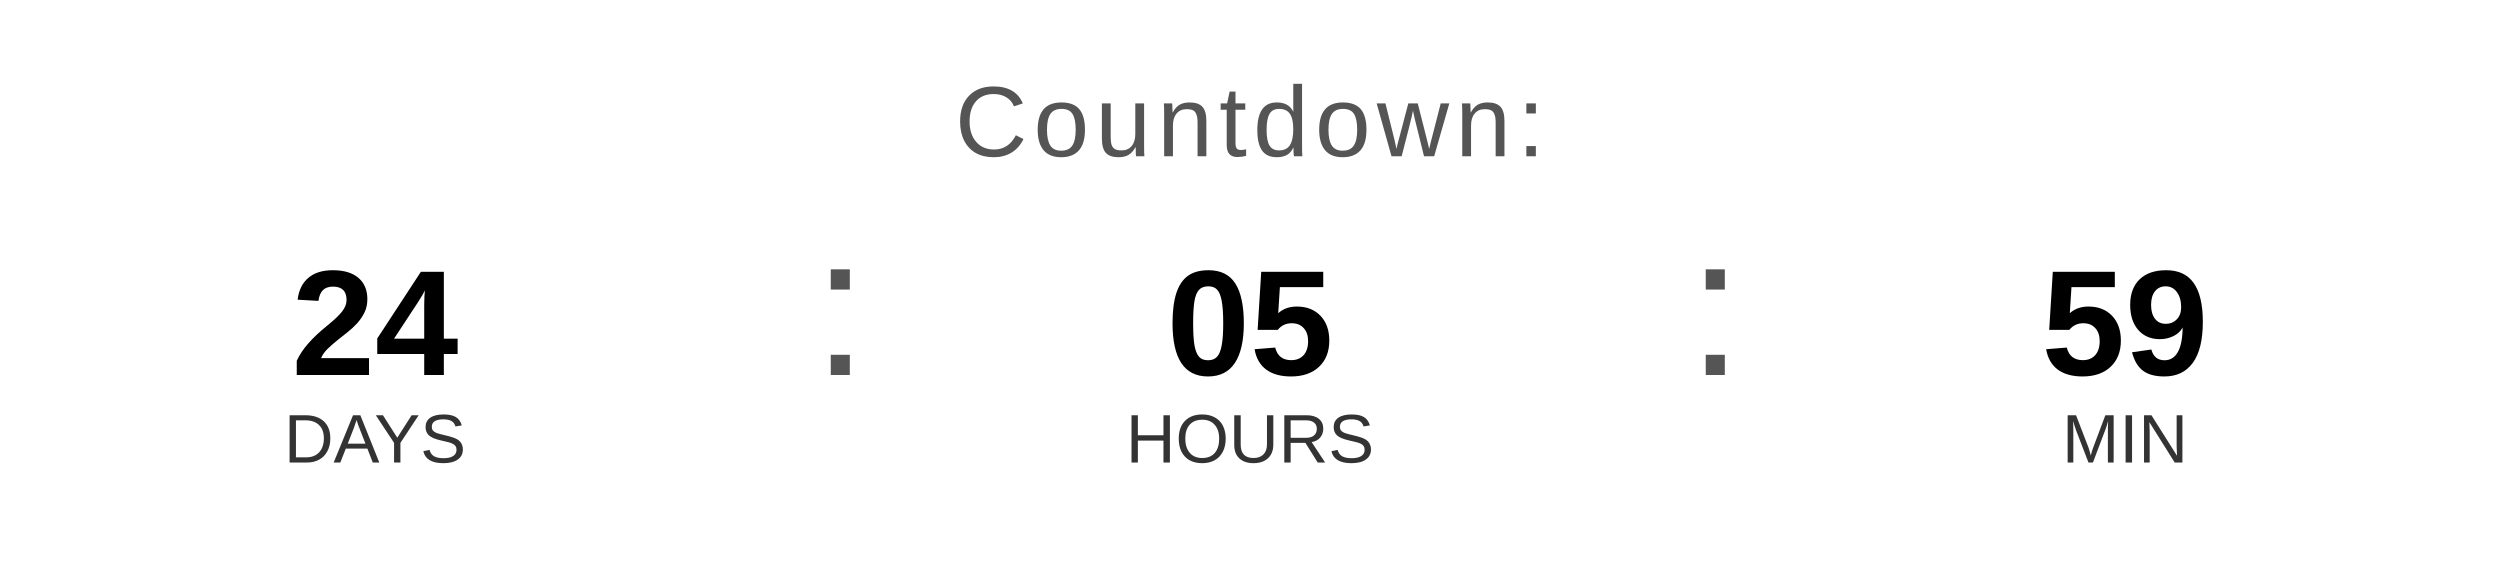
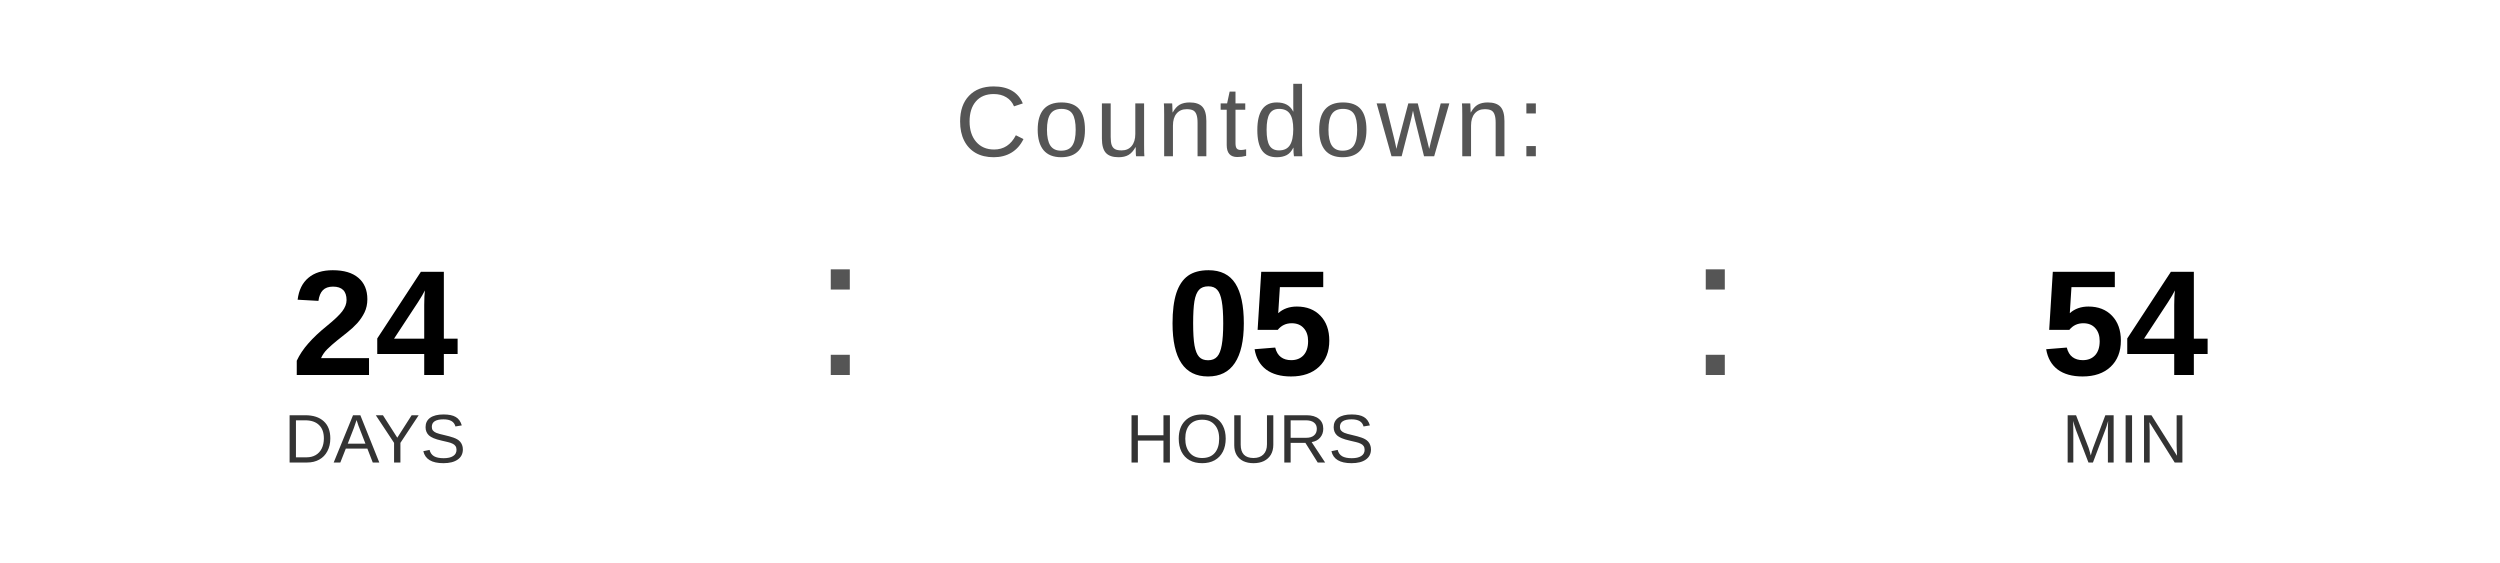
<svg xmlns="http://www.w3.org/2000/svg" width="400" height="90" viewBox="0 0 400 90">
  <text x="200" y="25" font-family="Arial, Helvetica, sans-serif" font-size="16" fill="#555555" text-anchor="middle" letter-spacing="1">
    Countdown:
  </text>
  <text x="60" y="60" font-family="Arial, Helvetica, sans-serif" font-size="24" font-weight="bold" fill="#000000" text-anchor="middle">24</text>
  <text x="60" y="74" font-family="Arial, Helvetica, sans-serif" font-size="11" fill="#333333" text-anchor="middle">DAYS</text>
  <text x="130" y="60" font-family="Arial, sans-serif" font-size="32" fill="#555555">:</text>
  <text x="200" y="60" font-family="Arial, Helvetica, sans-serif" font-size="24" font-weight="bold" fill="#000000" text-anchor="middle">05</text>
  <text x="200" y="74" font-family="Arial, Helvetica, sans-serif" font-size="11" fill="#333333" text-anchor="middle">HOURS</text>
  <text x="270" y="60" font-family="Arial, sans-serif" font-size="32" fill="#555555">:</text>
-   <text x="340" y="60" font-family="Arial, Helvetica, sans-serif" font-size="24" font-weight="bold" fill="#000000" text-anchor="middle">59</text>
+   <text x="340" y="60" font-family="Arial, Helvetica, sans-serif" font-size="24" font-weight="bold" fill="#000000" text-anchor="middle">54</text>
  <text x="340" y="74" font-family="Arial, Helvetica, sans-serif" font-size="11" fill="#333333" text-anchor="middle">MIN</text>
</svg>
